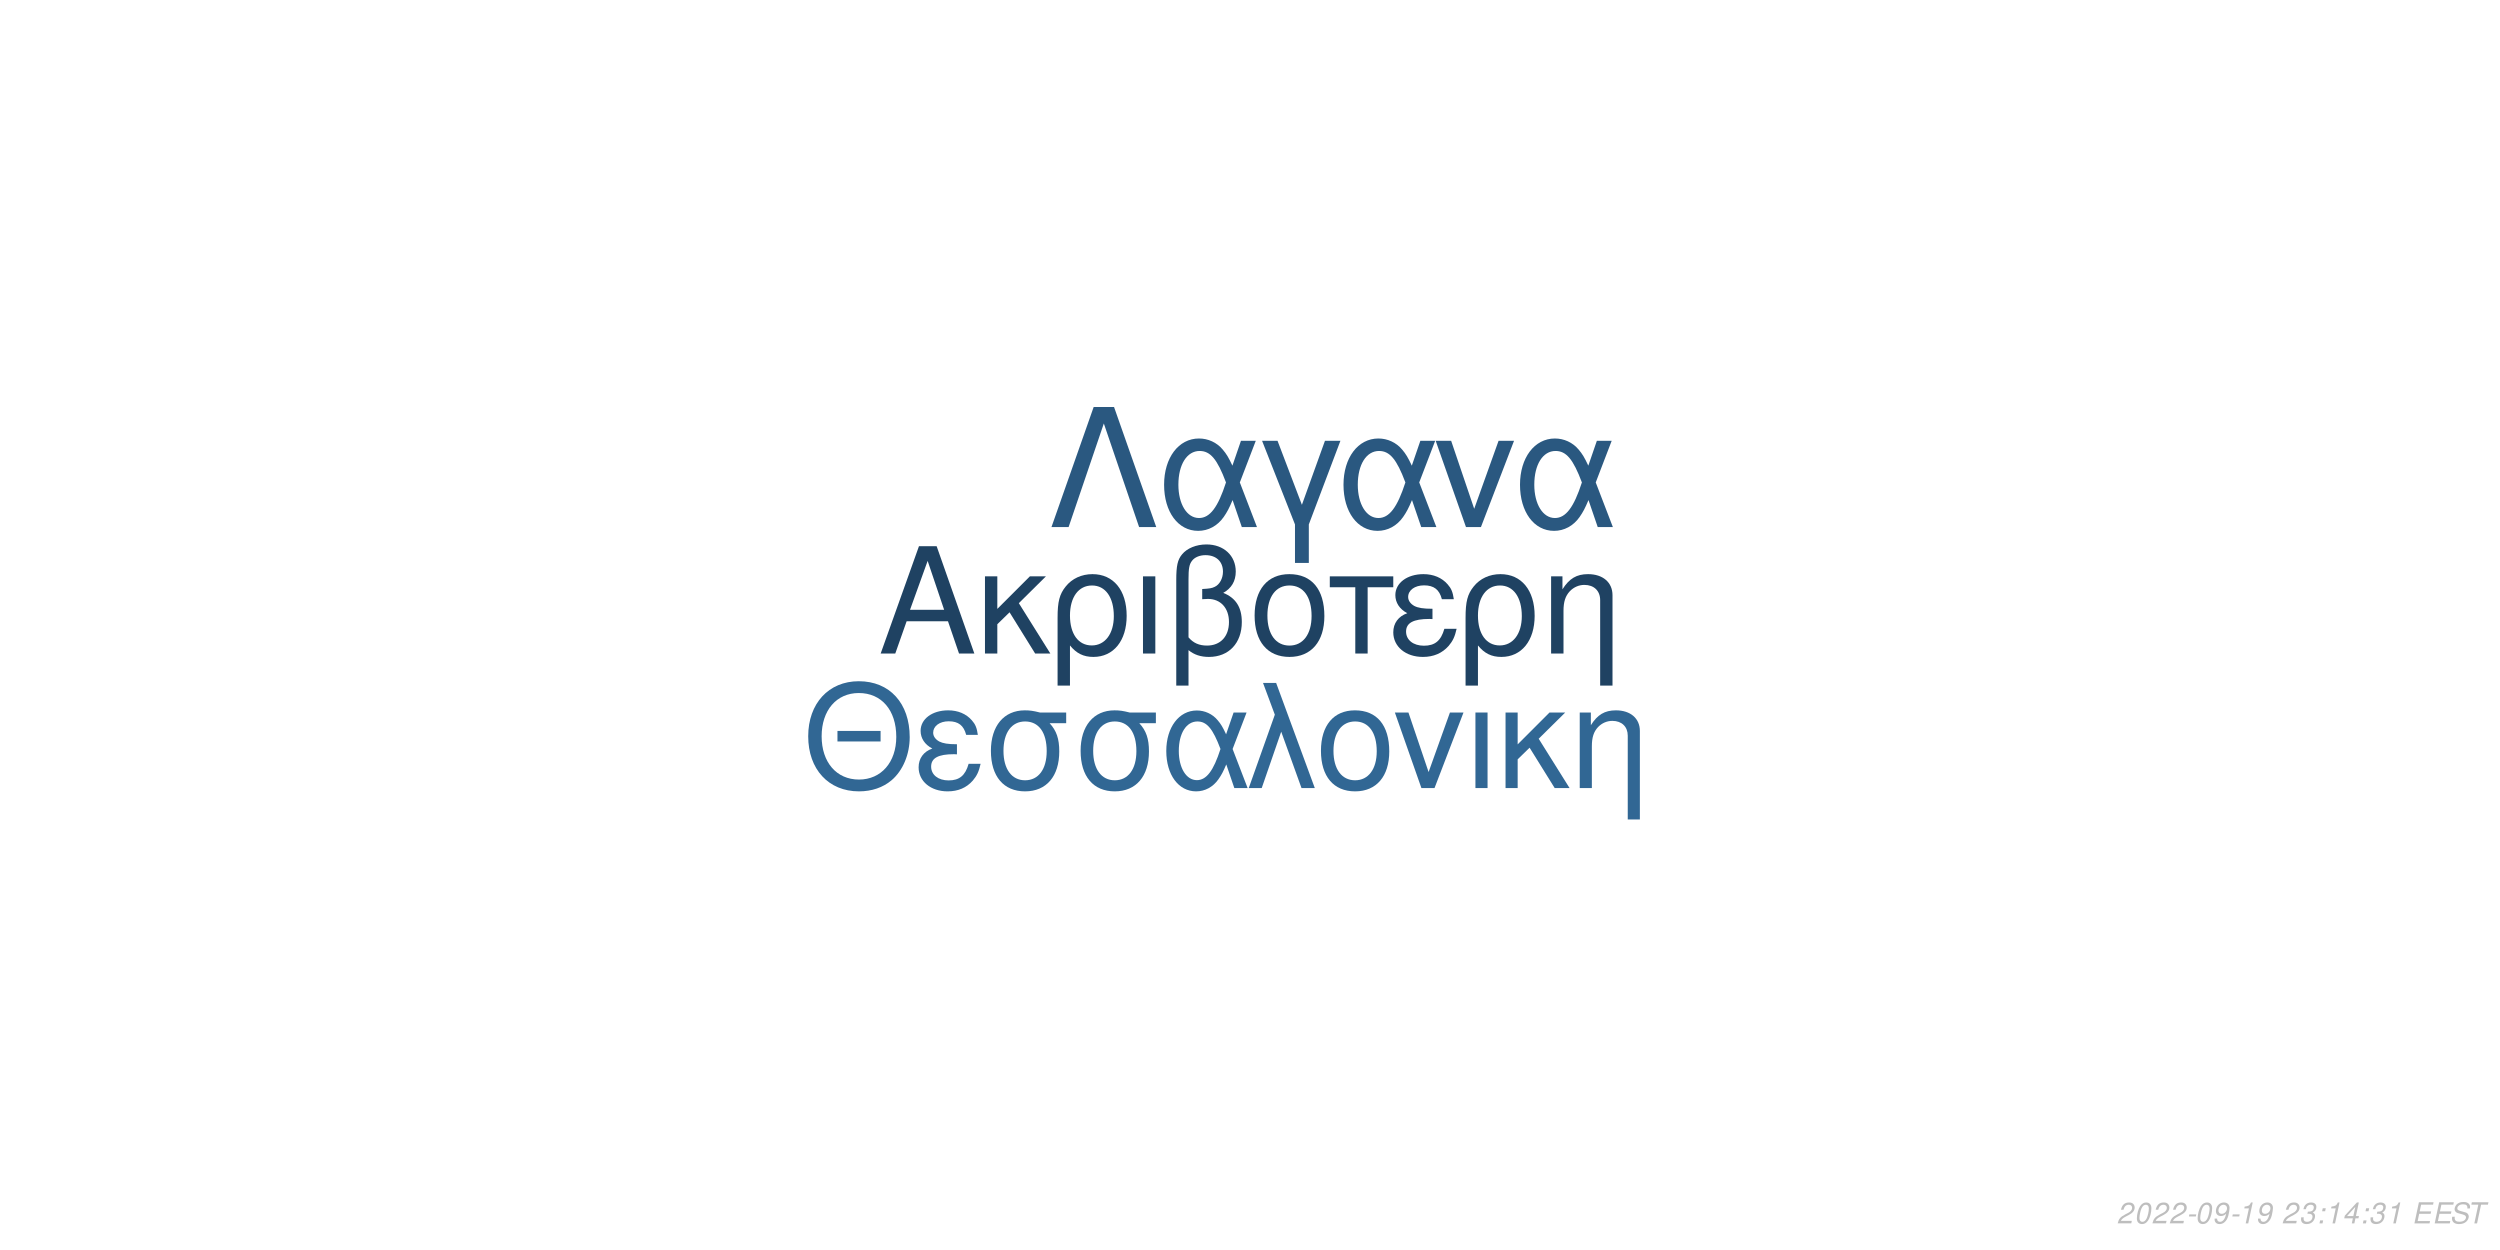
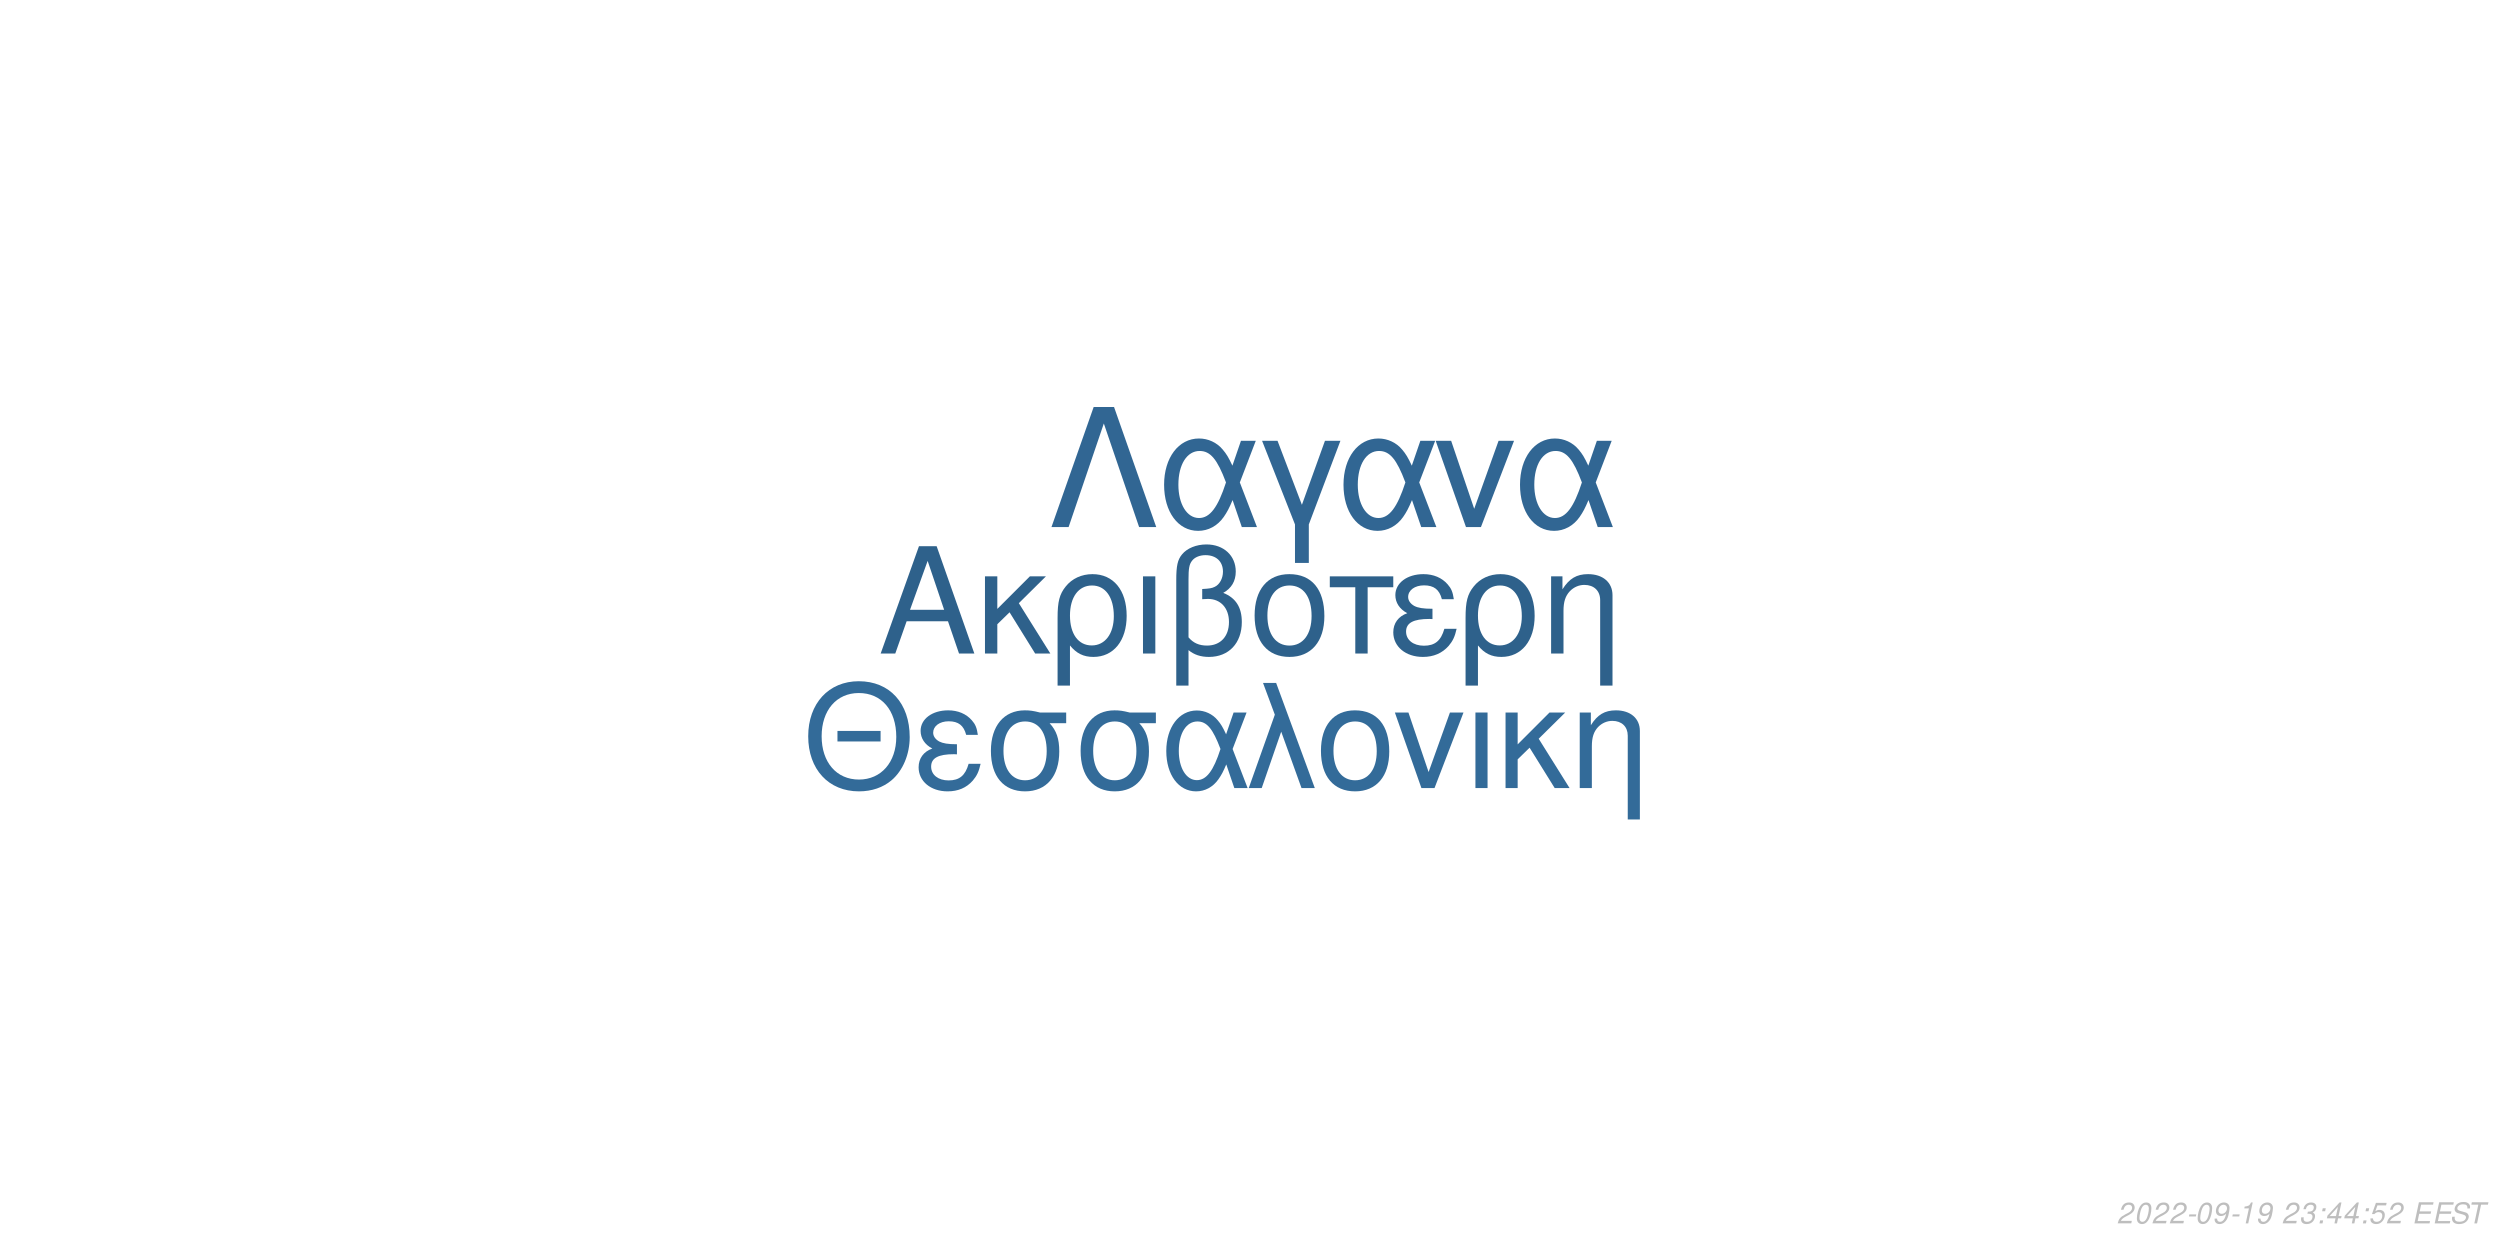
<svg xmlns="http://www.w3.org/2000/svg" xmlns:xlink="http://www.w3.org/1999/xlink" width="864pt" height="432pt" viewBox="0 0 864 432" version="1.1">
  <defs>
    <g>
      <symbol overflow="visible" id="glyph0-0">
        <path style="stroke:none;" d="" />
      </symbol>
      <symbol overflow="visible" id="glyph0-1">
        <path style="stroke:none;" d="M 24.125 -11.141 L 27.938 0 L 33.234 0 L 20.203 -37.094 L 14.094 -37.094 L 0.859 0 L 5.906 0 L 9.828 -11.141 Z M 22.797 -15.109 L 11 -15.109 L 17.094 -32.016 Z M 22.797 -15.109 " />
      </symbol>
      <symbol overflow="visible" id="glyph0-2">
        <path style="stroke:none;" d="M 7.172 -15.422 L 7.172 -26.672 L 2.906 -26.672 L 2.906 0 L 7.172 0 L 7.172 -10.125 L 11.406 -14.25 L 20.25 0 L 25.5 0 L 14.609 -17.406 L 23.969 -26.672 L 18.422 -26.672 Z M 7.172 -15.422 " />
      </symbol>
      <symbol overflow="visible" id="glyph0-3">
        <path style="stroke:none;" d="M 3 11.094 L 7.281 11.094 L 7.281 -2.797 C 9.516 -0.047 11.953 1.172 15.375 1.172 C 22.344 1.172 26.875 -4.422 26.875 -13.031 C 26.875 -21.891 22.297 -27.438 15.062 -27.438 C 11.297 -27.438 7.984 -25.906 5.797 -23.156 C 3.672 -20.516 3 -17.969 3 -12.359 Z M 14.906 -23.516 C 19.547 -23.516 22.438 -19.438 22.438 -12.922 C 22.438 -6.812 19.391 -2.797 14.812 -2.797 C 10.172 -2.797 7.281 -6.766 7.281 -13.125 C 7.281 -19.484 10.234 -23.516 14.906 -23.516 Z M 14.906 -23.516 " />
      </symbol>
      <symbol overflow="visible" id="glyph0-4">
        <path style="stroke:none;" d="M 3.516 0 L 7.781 0 L 7.781 -26.672 L 3.516 -26.672 Z M 3.516 0 " />
      </symbol>
      <symbol overflow="visible" id="glyph0-5">
        <path style="stroke:none;" d="M 4.016 11.094 L 8.25 11.094 L 8.25 -1.172 C 10.172 0.406 12.422 1.172 15.312 1.172 C 22.188 1.172 26.672 -3.609 26.672 -10.891 C 26.672 -15.984 24.578 -19.234 20.25 -20.969 C 23.109 -22.547 24.578 -25.031 24.578 -28.344 C 24.578 -33.844 20.406 -37.703 14.453 -37.703 C 10.938 -37.703 7.734 -36.391 6 -34.25 C 4.484 -32.422 4.016 -30.328 4.016 -25.391 Z M 8.25 -25.656 C 8.25 -29.359 8.5 -30.844 9.469 -32.062 C 10.375 -33.281 12.156 -34 14.094 -34 C 17.812 -34 20.156 -31.812 20.156 -28.297 C 20.156 -25.953 18.984 -23.812 17.297 -23.047 C 16.281 -22.547 15.469 -22.438 12.984 -22.297 L 12.984 -18.781 C 13.734 -18.828 14.344 -18.875 14.969 -18.875 C 19.344 -18.875 22.234 -15.719 22.234 -10.891 C 22.234 -5.906 19.281 -2.75 14.656 -2.75 C 11.953 -2.75 9.922 -3.609 8.25 -5.594 Z M 8.25 -25.656 " />
      </symbol>
      <symbol overflow="visible" id="glyph0-6">
        <path style="stroke:none;" d="M 14.094 -27.438 C 6.562 -27.438 2.094 -22.094 2.094 -13.125 C 2.094 -4.125 6.562 1.172 14.141 1.172 C 21.672 1.172 26.203 -4.172 26.203 -12.922 C 26.203 -22.188 21.828 -27.438 14.094 -27.438 Z M 14.141 -23.516 C 18.938 -23.516 21.781 -19.594 21.781 -12.984 C 21.781 -6.672 18.828 -2.75 14.141 -2.75 C 9.422 -2.75 6.516 -6.672 6.516 -13.125 C 6.516 -19.594 9.422 -23.516 14.141 -23.516 Z M 14.141 -23.516 " />
      </symbol>
      <symbol overflow="visible" id="glyph0-7">
        <path style="stroke:none;" d="M 7.891 0 L 12.156 0 L 12.156 -22.906 L 21.016 -22.906 L 21.016 -26.672 L -0.922 -26.672 L -0.922 -22.906 L 7.891 -22.906 Z M 7.891 0 " />
      </symbol>
      <symbol overflow="visible" id="glyph0-8">
        <path style="stroke:none;" d="M 14.562 -15.469 C 11.344 -15.469 9.562 -15.781 8.297 -16.438 C 6.922 -17.203 6.156 -18.328 6.156 -19.547 C 6.156 -21.891 8.453 -23.562 11.656 -23.562 C 15.062 -23.562 16.953 -22.094 17.812 -18.781 L 21.938 -18.781 C 21.578 -21.266 21.062 -22.5 19.797 -23.922 C 17.812 -26.203 14.906 -27.438 11.453 -27.438 C 5.797 -27.438 1.734 -24.375 1.734 -20.203 C 1.734 -17.609 3.156 -15.375 5.859 -13.938 C 2.797 -12.875 1.016 -10.484 1.016 -7.328 C 1.016 -2.391 5.297 1.172 11.25 1.172 C 14.969 1.172 17.906 -0.109 20.156 -2.641 C 21.578 -4.328 22.297 -5.797 22.906 -8.547 L 18.672 -8.547 C 17.5 -4.422 15.422 -2.703 11.609 -2.703 C 7.938 -2.703 5.438 -4.688 5.438 -7.578 C 5.438 -10.578 7.938 -11.953 13.484 -11.953 C 13.641 -11.953 14.094 -11.953 14.562 -11.906 Z M 14.562 -15.469 " />
      </symbol>
      <symbol overflow="visible" id="glyph0-9">
        <path style="stroke:none;" d="M 3.562 -26.672 L 3.562 0 L 7.844 0 L 7.844 -14.703 C 7.844 -17.906 8.5 -19.891 10.031 -21.531 C 11.406 -22.953 13.188 -23.719 15.062 -23.719 C 18.375 -23.719 20.516 -21.672 20.516 -18.469 L 20.516 11.094 L 24.781 11.094 L 24.781 -20.156 C 24.781 -24.578 21.469 -27.438 16.328 -27.438 C 12.359 -27.438 9.828 -25.906 7.484 -22.188 L 7.484 -26.672 Z M 3.562 -26.672 " />
      </symbol>
      <symbol overflow="visible" id="glyph1-0">
        <path style="stroke:none;" d="" />
      </symbol>
      <symbol overflow="visible" id="glyph1-1">
        <path style="stroke:none;" d="M 26.859 -19.734 L 11.953 -19.734 L 11.953 -16.094 L 26.859 -16.094 Z M 19.328 -36.922 C 8.922 -36.922 1.844 -29.25 1.844 -17.891 C 1.844 -6.484 8.875 1.141 19.391 1.141 C 23.812 1.141 27.703 -0.203 30.641 -2.688 C 34.578 -6.031 36.922 -11.656 36.922 -17.594 C 36.922 -29.297 30 -36.922 19.328 -36.922 Z M 19.328 -32.844 C 27.203 -32.844 32.281 -26.906 32.281 -17.688 C 32.281 -8.922 27.062 -2.938 19.391 -2.938 C 11.609 -2.938 6.484 -8.922 6.484 -17.891 C 6.484 -26.859 11.609 -32.844 19.328 -32.844 Z M 19.328 -32.844 " />
      </symbol>
      <symbol overflow="visible" id="glyph1-2">
        <path style="stroke:none;" d="M 14.25 -15.141 C 11.109 -15.141 9.375 -15.453 8.125 -16.094 C 6.781 -16.844 6.031 -17.938 6.031 -19.141 C 6.031 -21.422 8.266 -23.078 11.406 -23.078 C 14.75 -23.078 16.594 -21.625 17.438 -18.391 L 21.469 -18.391 C 21.125 -20.828 20.625 -22.031 19.391 -23.422 C 17.438 -25.656 14.594 -26.859 11.219 -26.859 C 5.688 -26.859 1.688 -23.875 1.688 -19.781 C 1.688 -17.234 3.094 -15.047 5.734 -13.656 C 2.734 -12.609 1 -10.266 1 -7.172 C 1 -2.344 5.188 1.141 11.016 1.141 C 14.656 1.141 17.547 -0.094 19.734 -2.594 C 21.125 -4.234 21.828 -5.688 22.422 -8.375 L 18.281 -8.375 C 17.141 -4.328 15.094 -2.641 11.359 -2.641 C 7.766 -2.641 5.328 -4.578 5.328 -7.422 C 5.328 -10.359 7.766 -11.703 13.203 -11.703 C 13.359 -11.703 13.797 -11.703 14.25 -11.656 Z M 14.25 -15.141 " />
      </symbol>
      <symbol overflow="visible" id="glyph1-3">
        <path style="stroke:none;" d="M 29 -26.109 L 19.938 -26.109 C 17.594 -26.703 16.438 -26.859 14.703 -26.859 C 7.469 -26.859 2.984 -21.469 2.984 -12.859 C 2.984 -4.031 7.375 1.141 14.797 1.141 C 22.172 1.141 26.609 -4.078 26.609 -12.656 C 26.609 -17.047 25.656 -19.828 23.266 -22.422 L 29 -22.422 Z M 14.797 -23.016 C 19.531 -23.016 22.266 -19.234 22.266 -12.75 C 22.266 -6.531 19.438 -2.688 14.797 -2.688 C 10.172 -2.688 7.328 -6.531 7.328 -12.859 C 7.328 -19.188 10.172 -23.016 14.797 -23.016 Z M 14.797 -23.016 " />
      </symbol>
      <symbol overflow="visible" id="glyph1-4">
        <path style="stroke:none;" d="M 29.344 -26.109 L 24.859 -26.109 L 22.266 -18.578 C 21.125 -21.031 20.484 -22.125 19.328 -23.469 C 17.547 -25.609 14.906 -26.812 12.156 -26.812 C 5.984 -26.812 1.594 -20.984 1.594 -12.812 C 1.594 -4.578 5.828 1.141 11.906 1.141 C 14.953 1.141 17.734 -0.344 19.625 -3.047 C 20.672 -4.531 21.281 -5.688 22.328 -8.172 L 25.109 0 L 29.703 0 L 24.516 -13.5 Z M 20.328 -13.5 C 17.891 -5.922 15.453 -2.734 12.156 -2.734 C 8.516 -2.734 5.922 -6.922 5.922 -12.812 C 5.922 -18.938 8.516 -23.016 12.359 -23.016 C 15.594 -23.016 17.688 -20.531 20.328 -13.5 Z M 20.328 -13.5 " />
      </symbol>
      <symbol overflow="visible" id="glyph1-5">
        <path style="stroke:none;" d="M 1.094 0 L 5.578 0 L 12.312 -19.484 L 19.328 0 L 23.922 0 L 10.562 -36.328 L 6.031 -36.328 L 10.109 -25.359 Z M 1.094 0 " />
      </symbol>
      <symbol overflow="visible" id="glyph1-6">
        <path style="stroke:none;" d="M 13.797 -26.859 C 6.422 -26.859 2.047 -21.625 2.047 -12.859 C 2.047 -4.031 6.422 1.141 13.859 1.141 C 21.234 1.141 25.656 -4.078 25.656 -12.656 C 25.656 -21.719 21.375 -26.859 13.797 -26.859 Z M 13.859 -23.016 C 18.531 -23.016 21.328 -19.188 21.328 -12.703 C 21.328 -6.531 18.438 -2.688 13.859 -2.688 C 9.219 -2.688 6.375 -6.531 6.375 -12.859 C 6.375 -19.188 9.219 -23.016 13.859 -23.016 Z M 13.859 -23.016 " />
      </symbol>
      <symbol overflow="visible" id="glyph1-7">
        <path style="stroke:none;" d="M 14.297 0 L 24.312 -26.109 L 19.625 -26.109 L 12.25 -5.531 L 5.281 -26.109 L 0.594 -26.109 L 9.766 0 Z M 14.297 0 " />
      </symbol>
      <symbol overflow="visible" id="glyph1-8">
        <path style="stroke:none;" d="M 3.438 0 L 7.625 0 L 7.625 -26.109 L 3.438 -26.109 Z M 3.438 0 " />
      </symbol>
      <symbol overflow="visible" id="glyph1-9">
        <path style="stroke:none;" d="M 7.031 -15.094 L 7.031 -26.109 L 2.844 -26.109 L 2.844 0 L 7.031 0 L 7.031 -9.922 L 11.156 -13.953 L 19.828 0 L 24.969 0 L 14.297 -17.047 L 23.469 -26.109 L 18.031 -26.109 Z M 7.031 -15.094 " />
      </symbol>
      <symbol overflow="visible" id="glyph1-10">
        <path style="stroke:none;" d="M 3.484 -26.109 L 3.484 0 L 7.672 0 L 7.672 -14.406 C 7.672 -17.547 8.328 -19.484 9.812 -21.078 C 11.156 -22.469 12.906 -23.219 14.75 -23.219 C 17.984 -23.219 20.078 -21.234 20.078 -18.094 L 20.078 10.859 L 24.266 10.859 L 24.266 -19.734 C 24.266 -24.062 21.031 -26.859 16 -26.859 C 12.109 -26.859 9.609 -25.359 7.328 -21.719 L 7.328 -26.109 Z M 3.484 -26.109 " />
      </symbol>
      <symbol overflow="visible" id="glyph2-0">
        <path style="stroke:none;" d="" />
      </symbol>
      <symbol overflow="visible" id="glyph2-1">
        <path style="stroke:none;" d="M 22.531 -41.484 L 15.484 -41.484 L 0.906 0 L 6.828 0 L 19 -35.797 L 31.188 0 L 37.109 0 Z M 22.531 -41.484 " />
      </symbol>
      <symbol overflow="visible" id="glyph2-2">
        <path style="stroke:none;" d="M 33.516 -29.812 L 28.391 -29.812 L 25.438 -21.219 C 24.125 -24.016 23.391 -25.266 22.078 -26.797 C 20.031 -29.25 17.016 -30.609 13.891 -30.609 C 6.828 -30.609 1.828 -23.953 1.828 -14.625 C 1.828 -5.234 6.656 1.312 13.594 1.312 C 17.078 1.312 20.266 -0.391 22.422 -3.469 C 23.609 -5.172 24.297 -6.484 25.5 -9.328 L 28.688 0 L 33.922 0 L 28 -15.422 Z M 23.219 -15.422 C 20.422 -6.766 17.641 -3.125 13.891 -3.125 C 9.734 -3.125 6.766 -7.906 6.766 -14.625 C 6.766 -21.625 9.734 -26.297 14.109 -26.297 C 17.812 -26.297 20.203 -23.453 23.219 -15.422 Z M 23.219 -15.422 " />
      </symbol>
      <symbol overflow="visible" id="glyph2-3">
        <path style="stroke:none;" d="M 12.062 12.406 L 16.844 12.406 L 16.844 -0.906 L 27.766 -29.812 L 22.422 -29.812 L 14.453 -7.688 L 6.031 -29.812 L 0.688 -29.812 L 12.062 -0.906 Z M 12.062 12.406 " />
      </symbol>
      <symbol overflow="visible" id="glyph2-4">
        <path style="stroke:none;" d="M 16.328 0 L 27.766 -29.812 L 22.422 -29.812 L 14 -6.312 L 6.031 -29.812 L 0.688 -29.812 L 11.156 0 Z M 16.328 0 " />
      </symbol>
      <symbol overflow="visible" id="glyph3-0">
        <path style="stroke:none;" d="" />
      </symbol>
      <symbol overflow="visible" id="glyph3-1">
        <path style="stroke:none;" d="M 5.234 -0.875 L 1.469 -0.875 C 1.641 -1.375 2.203 -1.891 3.109 -2.344 L 4.234 -2.938 C 5.562 -3.625 6.219 -4.469 6.219 -5.484 C 6.219 -5.938 6.062 -6.359 5.797 -6.656 C 5.469 -7.047 4.984 -7.234 4.312 -7.234 C 2.766 -7.234 1.891 -6.453 1.484 -4.734 L 2.375 -4.734 C 2.484 -5.188 2.609 -5.484 2.797 -5.75 C 3.094 -6.203 3.609 -6.453 4.188 -6.453 C 4.891 -6.453 5.344 -6.031 5.344 -5.375 C 5.344 -4.703 4.859 -4.094 4.016 -3.656 L 2.984 -3.125 C 1.234 -2.188 0.797 -1.656 0.344 -0.016 L 5.047 -0.016 Z M 5.234 -0.875 " />
      </symbol>
      <symbol overflow="visible" id="glyph3-2">
        <path style="stroke:none;" d="M 4.203 -7.234 C 3.375 -7.234 2.688 -6.812 2.125 -5.984 C 1.484 -5.047 0.984 -3.188 0.984 -1.734 C 0.984 -1.109 1.172 -0.562 1.484 -0.266 C 1.797 0.047 2.281 0.234 2.766 0.234 C 3.625 0.234 4.281 -0.156 4.859 -1.016 C 5.516 -1.953 6 -3.797 6 -5.266 C 6 -6.5 5.328 -7.234 4.203 -7.234 Z M 4.094 -6.453 C 4.734 -6.453 5.125 -5.984 5.125 -5.156 C 5.125 -4.203 4.781 -2.625 4.406 -1.812 C 3.984 -0.938 3.516 -0.547 2.875 -0.547 C 2.25 -0.547 1.875 -1.031 1.875 -1.828 C 1.875 -2.797 2.203 -4.344 2.594 -5.203 C 2.984 -6.047 3.453 -6.453 4.094 -6.453 Z M 4.094 -6.453 " />
      </symbol>
      <symbol overflow="visible" id="glyph3-3">
        <path style="stroke:none;" d="M 3.516 -3.125 L 1.125 -3.125 L 0.969 -2.406 L 3.359 -2.406 Z M 3.516 -3.125 " />
      </symbol>
      <symbol overflow="visible" id="glyph3-4">
        <path style="stroke:none;" d="M 0.844 -1.656 C 0.844 -1.547 0.844 -1.438 0.844 -1.375 C 0.844 -0.406 1.531 0.234 2.578 0.234 C 3.203 0.234 3.766 0.016 4.297 -0.438 C 4.938 -1 5.312 -1.656 5.594 -2.719 C 5.844 -3.672 6.016 -4.766 6.016 -5.375 C 6.016 -5.844 5.844 -6.328 5.547 -6.656 C 5.203 -7.031 4.703 -7.234 4.062 -7.234 C 2.516 -7.234 1.297 -5.938 1.297 -4.266 C 1.297 -3.203 1.984 -2.547 3.047 -2.547 C 3.484 -2.547 3.953 -2.672 4.281 -2.891 C 4.406 -2.984 4.547 -3.078 4.828 -3.344 C 4.438 -1.484 3.703 -0.547 2.703 -0.547 C 2.109 -0.547 1.719 -0.938 1.719 -1.547 L 1.719 -1.656 Z M 3.953 -6.453 C 4.625 -6.453 5.141 -5.953 5.141 -5.281 C 5.141 -4.188 4.312 -3.312 3.297 -3.312 C 2.594 -3.312 2.172 -3.734 2.172 -4.453 C 2.172 -5.562 2.984 -6.453 3.953 -6.453 Z M 3.953 -6.453 " />
      </symbol>
      <symbol overflow="visible" id="glyph3-5">
        <path style="stroke:none;" d="M 3.703 -5.188 L 2.594 0 L 3.469 0 L 5.016 -7.234 L 4.438 -7.234 C 3.906 -6.156 3.688 -6.016 2.234 -5.812 L 2.109 -5.188 Z M 3.703 -5.188 " />
      </symbol>
      <symbol overflow="visible" id="glyph3-6">
        <path style="stroke:none;" d="" />
      </symbol>
      <symbol overflow="visible" id="glyph3-7">
        <path style="stroke:none;" d="M 2.922 -3.312 C 3.125 -3.344 3.234 -3.344 3.375 -3.344 C 4.203 -3.344 4.688 -3 4.688 -2.406 C 4.688 -1.312 3.906 -0.547 2.781 -0.547 C 2.047 -0.547 1.594 -0.938 1.594 -1.562 C 1.594 -1.719 1.609 -1.844 1.656 -2.094 L 0.766 -2.094 C 0.734 -1.797 0.719 -1.641 0.719 -1.469 C 0.719 -0.375 1.406 0.234 2.641 0.234 C 3.547 0.234 4.297 -0.078 4.812 -0.656 C 5.266 -1.156 5.562 -1.875 5.562 -2.547 C 5.562 -3.125 5.344 -3.453 4.797 -3.734 C 5.641 -4.234 6.016 -4.844 6.016 -5.734 C 6.016 -6.656 5.312 -7.234 4.203 -7.234 C 3.375 -7.234 2.672 -6.938 2.188 -6.375 C 1.891 -6.031 1.703 -5.641 1.516 -4.906 L 2.391 -4.906 C 2.5 -5.359 2.594 -5.594 2.734 -5.812 C 3.047 -6.234 3.516 -6.453 4.078 -6.453 C 4.734 -6.453 5.141 -6.125 5.141 -5.578 C 5.141 -5.188 5.016 -4.797 4.797 -4.547 C 4.516 -4.234 4 -4.062 3.266 -4.062 L 3.078 -4.062 Z M 2.922 -3.312 " />
      </symbol>
      <symbol overflow="visible" id="glyph3-8">
        <path style="stroke:none;" d="M 2.359 -1.031 L 1.312 -1.031 L 1.094 0 L 2.141 0 Z M 3.266 -5.234 L 2.219 -5.234 L 2 -4.203 L 3.047 -4.203 Z M 3.266 -5.234 " />
      </symbol>
      <symbol overflow="visible" id="glyph3-9">
        <path style="stroke:none;" d="M 3.625 -1.75 L 3.266 0 L 4.141 0 L 4.516 -1.75 L 5.562 -1.75 L 5.734 -2.531 L 4.688 -2.531 L 5.688 -7.234 L 5.016 -7.234 L 0.844 -2.672 L 0.641 -1.75 Z M 3.797 -2.531 L 1.594 -2.531 L 4.469 -5.703 Z M 3.797 -2.531 " />
      </symbol>
      <symbol overflow="visible" id="glyph3-10">
+         <path style="stroke:none;" d="M 6.297 -7.094 L 2.594 -7.094 L 1.234 -3.234 L 2.047 -3.234 C 2.656 -3.766 2.938 -3.906 3.531 -3.906 C 4.328 -3.906 4.797 -3.453 4.797 -2.688 C 4.797 -1.438 3.969 -0.547 2.828 -0.547 C 2.031 -0.547 1.609 -0.938 1.578 -1.734 L 0.703 -1.734 L 0.703 -1.516 C 0.703 -0.938 0.844 -0.547 1.188 -0.266 C 1.562 0.062 2.078 0.234 2.703 0.234 C 3.656 0.234 4.391 -0.156 4.984 -0.922 C 5.422 -1.5 5.672 -2.234 5.672 -2.953 C 5.672 -4 4.938 -4.672 3.812 -4.672 C 3.328 -4.672 2.906 -4.547 2.406 -4.234 L 3.109 -6.219 L 6.109 -6.219 Z M 6.297 -7.094 " />
+       </symbol>
+       <symbol overflow="visible" id="glyph3-11">
        <path style="stroke:none;" d="M 2.547 -3.312 L 6.5 -3.312 L 6.688 -4.141 L 2.719 -4.141 L 3.219 -6.469 L 7.344 -6.469 L 7.516 -7.297 L 2.453 -7.297 L 0.906 0 L 6.125 0 L 6.297 -0.812 L 2.016 -0.812 Z M 2.547 -3.312 " />
      </symbol>
-       <symbol overflow="visible" id="glyph3-11">
+       <symbol overflow="visible" id="glyph3-12">
        <path style="stroke:none;" d="M 7.062 -5.156 C 7.125 -5.438 7.141 -5.562 7.141 -5.703 C 7.141 -6.156 6.938 -6.594 6.594 -6.891 C 6.188 -7.25 5.656 -7.406 4.875 -7.406 C 3.844 -7.406 3.047 -7.125 2.5 -6.562 C 2.094 -6.141 1.781 -5.438 1.781 -4.922 C 1.781 -4.297 2.219 -3.766 2.891 -3.562 L 4.594 -3.094 C 5.406 -2.859 5.734 -2.578 5.734 -2.094 C 5.734 -1.781 5.547 -1.406 5.266 -1.141 C 4.844 -0.766 4.266 -0.578 3.453 -0.578 C 2.328 -0.578 1.812 -0.984 1.812 -1.906 C 1.812 -2.047 1.812 -2.125 1.844 -2.312 L 0.984 -2.312 C 0.906 -2.062 0.891 -1.906 0.891 -1.688 C 0.891 -0.484 1.797 0.234 3.297 0.234 C 4.359 0.234 5.234 -0.062 5.812 -0.609 C 6.344 -1.078 6.688 -1.797 6.688 -2.375 C 6.688 -2.641 6.609 -2.906 6.453 -3.156 C 6.234 -3.5 5.938 -3.703 5.469 -3.828 L 3.75 -4.312 C 2.984 -4.547 2.734 -4.734 2.734 -5.188 C 2.734 -5.547 2.875 -5.844 3.188 -6.109 C 3.547 -6.438 4.031 -6.594 4.703 -6.594 C 5.266 -6.594 5.688 -6.484 5.906 -6.297 C 6.094 -6.125 6.219 -5.797 6.219 -5.516 C 6.219 -5.422 6.203 -5.344 6.188 -5.156 Z M 7.062 -5.156 " />
      </symbol>
-       <symbol overflow="visible" id="glyph3-12">
+       <symbol overflow="visible" id="glyph3-13">
        <path style="stroke:none;" d="M 4.938 -6.469 L 7.312 -6.469 L 7.484 -7.297 L 1.75 -7.297 L 1.578 -6.469 L 3.984 -6.469 L 2.609 0 L 3.547 0 Z M 4.938 -6.469 " />
      </symbol>
    </g>
  </defs>
  <g id="surface1">
    <rect x="0" y="0" width="864" height="432" style="fill:rgb(100%,100%,100%);fill-opacity:1;stroke:none;" />
-     <g style="fill:rgb(12.157%,25.882%,38.431%);fill-opacity:1;">
+     <g style="fill:rgb(18.039%,38.039%,54.51%);fill-opacity:1;">
      <use xlink:href="#glyph0-1" x="303.5" y="225.861" />
      <use xlink:href="#glyph0-2" x="337.5" y="225.861" />
      <use xlink:href="#glyph0-3" x="362.5" y="225.861" />
      <use xlink:href="#glyph0-4" x="391.5" y="225.861" />
      <use xlink:href="#glyph0-5" x="402.5" y="225.861" />
      <use xlink:href="#glyph0-6" x="431.5" y="225.861" />
      <use xlink:href="#glyph0-7" x="460.5" y="225.861" />
      <use xlink:href="#glyph0-8" x="480.5" y="225.861" />
      <use xlink:href="#glyph0-3" x="503.5" y="225.861" />
      <use xlink:href="#glyph0-9" x="532.5" y="225.861" />
    </g>
-     <g style="fill:rgb(19.216%,40.392%,58.039%);fill-opacity:1;">
+     <g style="fill:rgb(20%,41.961%,60%);fill-opacity:1;">
      <use xlink:href="#glyph1-1" x="277.473" y="272.354" />
      <use xlink:href="#glyph1-2" x="316.473" y="272.354" />
      <use xlink:href="#glyph1-3" x="339.473" y="272.354" />
      <use xlink:href="#glyph1-3" x="370.473" y="272.354" />
      <use xlink:href="#glyph1-4" x="401.473" y="272.354" />
      <use xlink:href="#glyph1-5" x="430.473" y="272.354" />
      <use xlink:href="#glyph1-6" x="454.473" y="272.354" />
      <use xlink:href="#glyph1-7" x="481.473" y="272.354" />
      <use xlink:href="#glyph1-8" x="506.473" y="272.354" />
      <use xlink:href="#glyph1-9" x="517.473" y="272.354" />
      <use xlink:href="#glyph1-10" x="542.473" y="272.354" />
    </g>
-     <g style="fill:rgb(16.471%,34.51%,50.196%);fill-opacity:1;">
+     <g style="fill:rgb(19.216%,40%,57.647%);fill-opacity:1;">
      <use xlink:href="#glyph2-1" x="362.484" y="182.152" />
      <use xlink:href="#glyph2-2" x="400.484" y="182.152" />
      <use xlink:href="#glyph2-3" x="435.484" y="182.152" />
      <use xlink:href="#glyph2-2" x="462.484" y="182.152" />
      <use xlink:href="#glyph2-4" x="495.484" y="182.152" />
      <use xlink:href="#glyph2-2" x="523.484" y="182.152" />
    </g>
    <g style="fill:rgb(74.51%,74.51%,74.51%);fill-opacity:1;">
      <use xlink:href="#glyph3-1" x="731.52" y="422.81" />
      <use xlink:href="#glyph3-2" x="737.52" y="422.81" />
      <use xlink:href="#glyph3-1" x="743.52" y="422.81" />
      <use xlink:href="#glyph3-1" x="749.52" y="422.81" />
      <use xlink:href="#glyph3-3" x="755.52" y="422.81" />
      <use xlink:href="#glyph3-2" x="758.52" y="422.81" />
      <use xlink:href="#glyph3-4" x="764.52" y="422.81" />
      <use xlink:href="#glyph3-3" x="770.52" y="422.81" />
      <use xlink:href="#glyph3-5" x="773.52" y="422.81" />
      <use xlink:href="#glyph3-4" x="779.52" y="422.81" />
      <use xlink:href="#glyph3-6" x="785.52" y="422.81" />
      <use xlink:href="#glyph3-1" x="788.52" y="422.81" />
      <use xlink:href="#glyph3-7" x="794.52" y="422.81" />
      <use xlink:href="#glyph3-8" x="800.52" y="422.81" />
-       <use xlink:href="#glyph3-5" x="803.52" y="422.81" />
+       <use xlink:href="#glyph3-9" x="803.52" y="422.81" />
      <use xlink:href="#glyph3-9" x="809.52" y="422.81" />
      <use xlink:href="#glyph3-8" x="815.52" y="422.81" />
-       <use xlink:href="#glyph3-7" x="818.52" y="422.81" />
-       <use xlink:href="#glyph3-5" x="824.52" y="422.81" />
+       <use xlink:href="#glyph3-10" x="818.52" y="422.81" />
+       <use xlink:href="#glyph3-1" x="824.52" y="422.81" />
      <use xlink:href="#glyph3-6" x="830.52" y="422.81" />
-       <use xlink:href="#glyph3-10" x="833.52" y="422.81" />
-       <use xlink:href="#glyph3-10" x="840.52" y="422.81" />
-       <use xlink:href="#glyph3-11" x="846.52" y="422.81" />
-       <use xlink:href="#glyph3-12" x="852.52" y="422.81" />
+       <use xlink:href="#glyph3-11" x="833.52" y="422.81" />
+       <use xlink:href="#glyph3-11" x="840.52" y="422.81" />
+       <use xlink:href="#glyph3-12" x="846.52" y="422.81" />
+       <use xlink:href="#glyph3-13" x="852.52" y="422.81" />
    </g>
  </g>
</svg>
